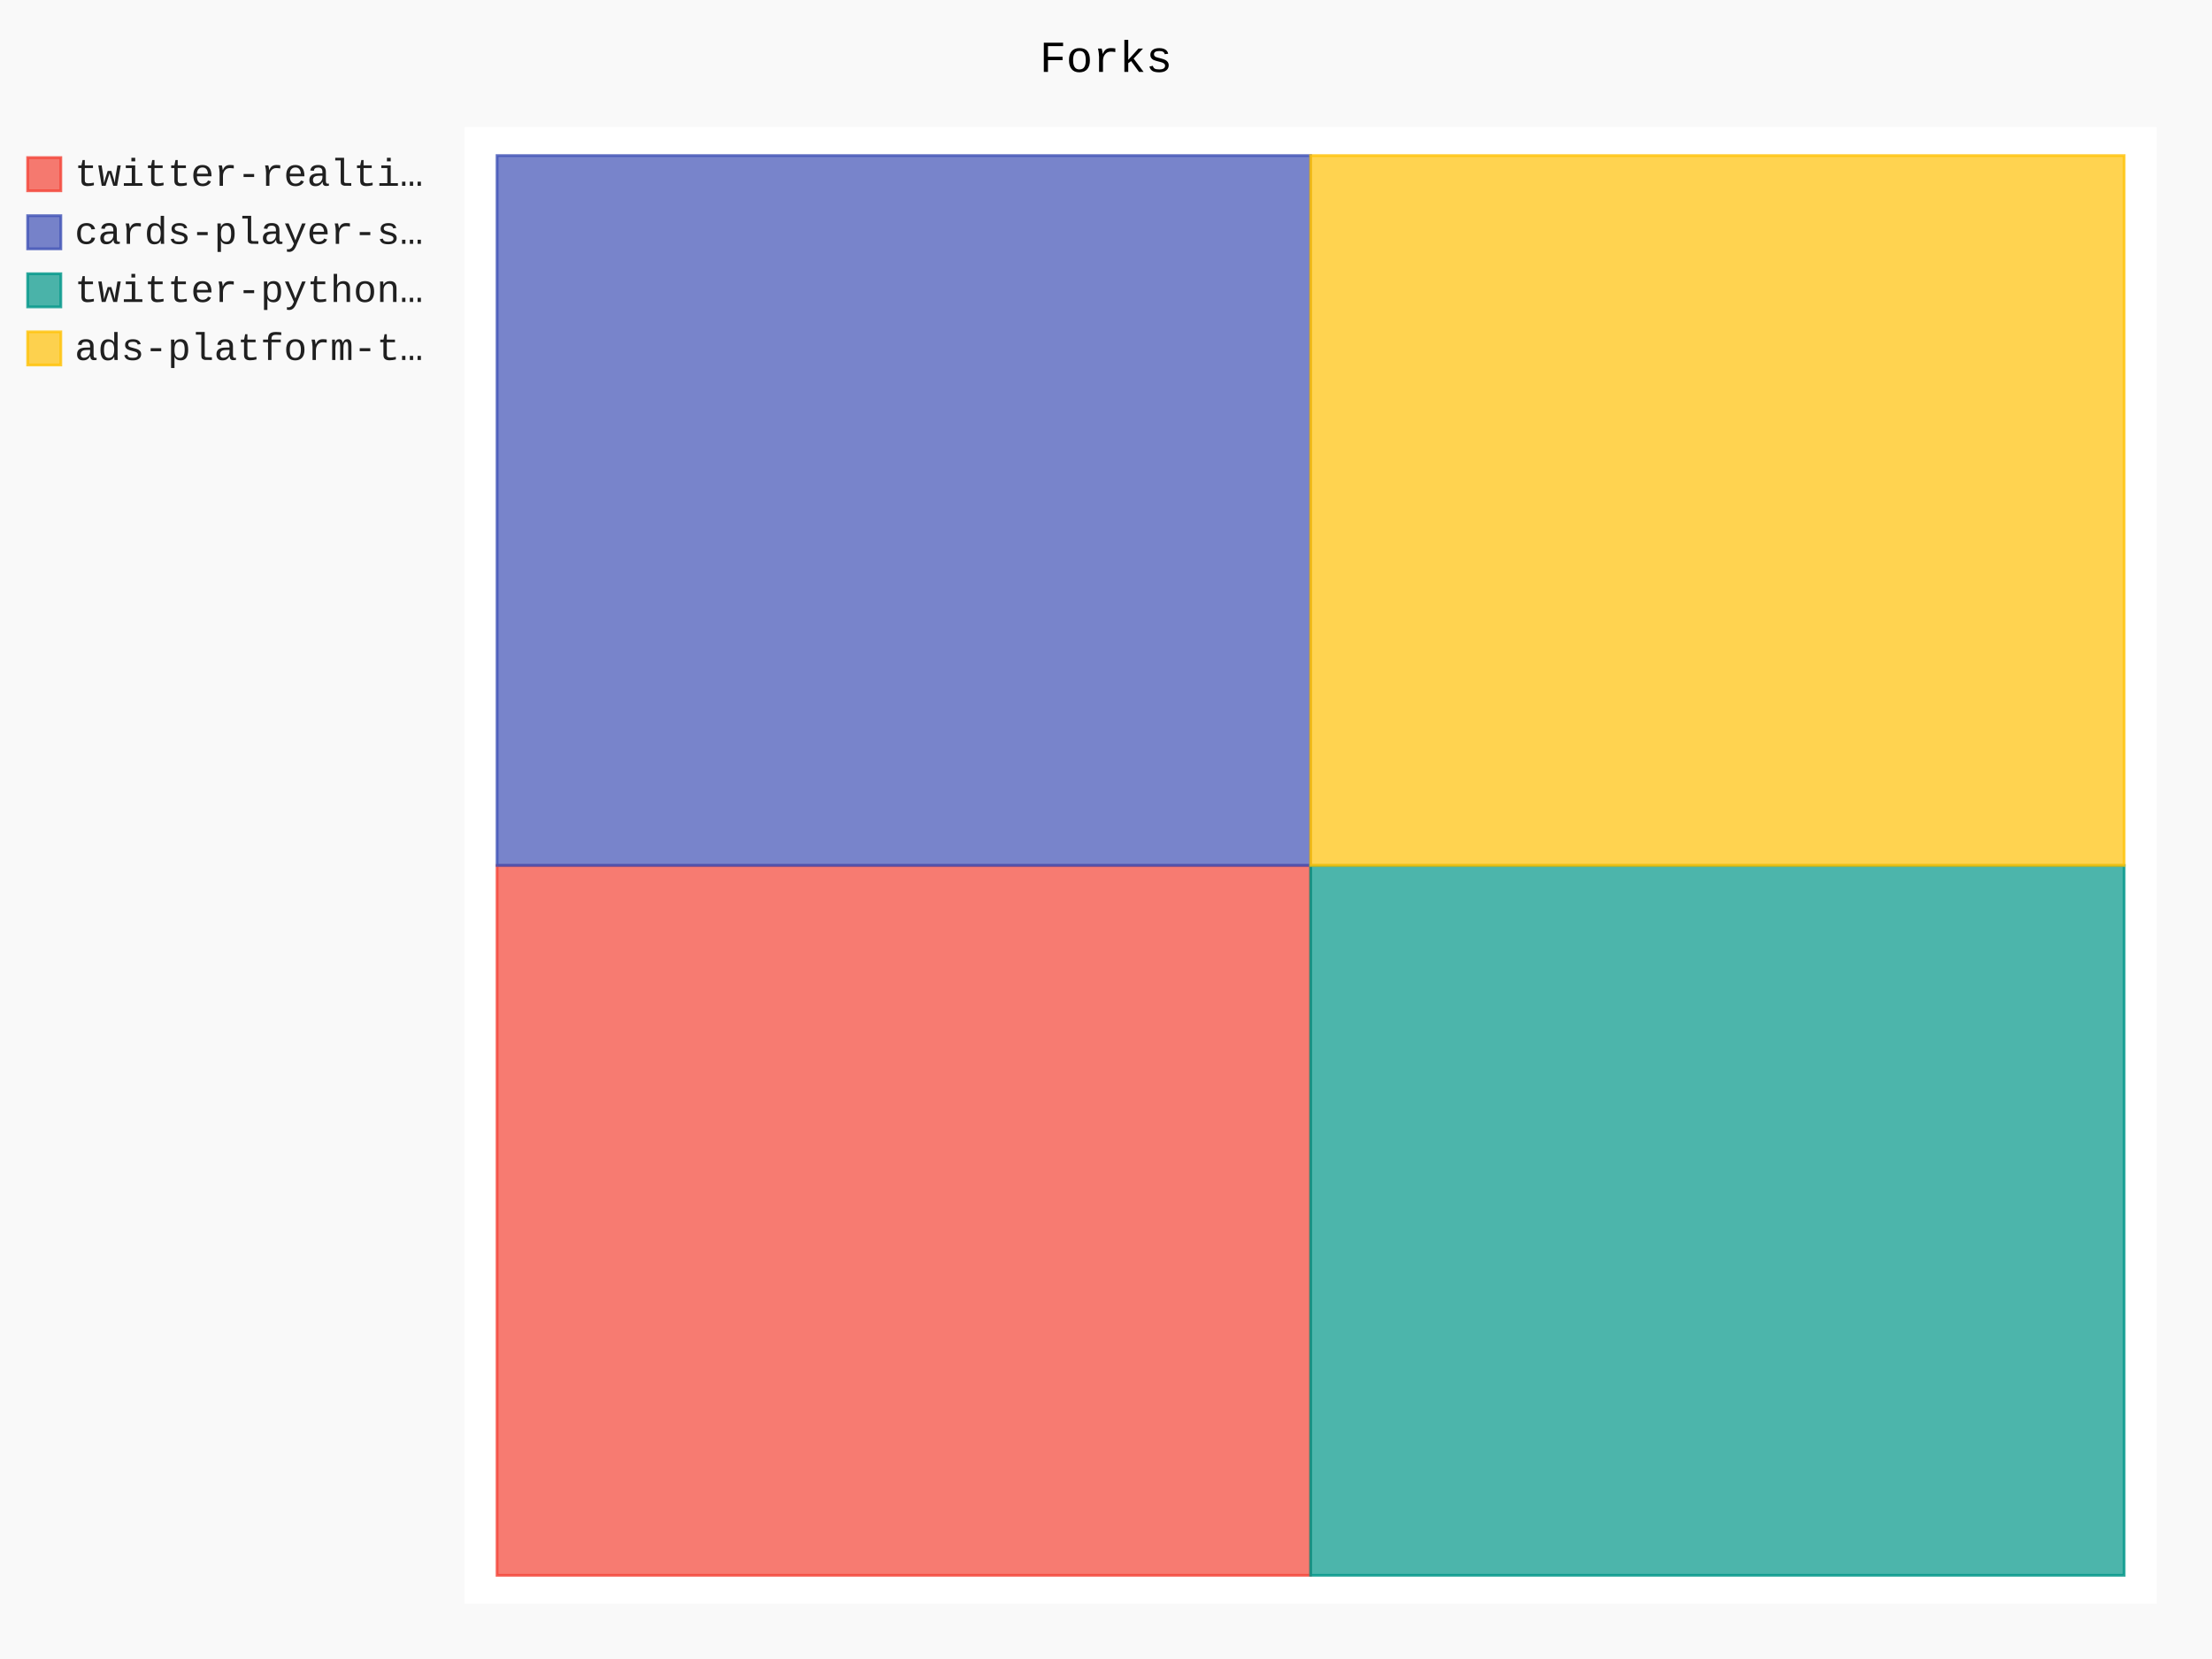
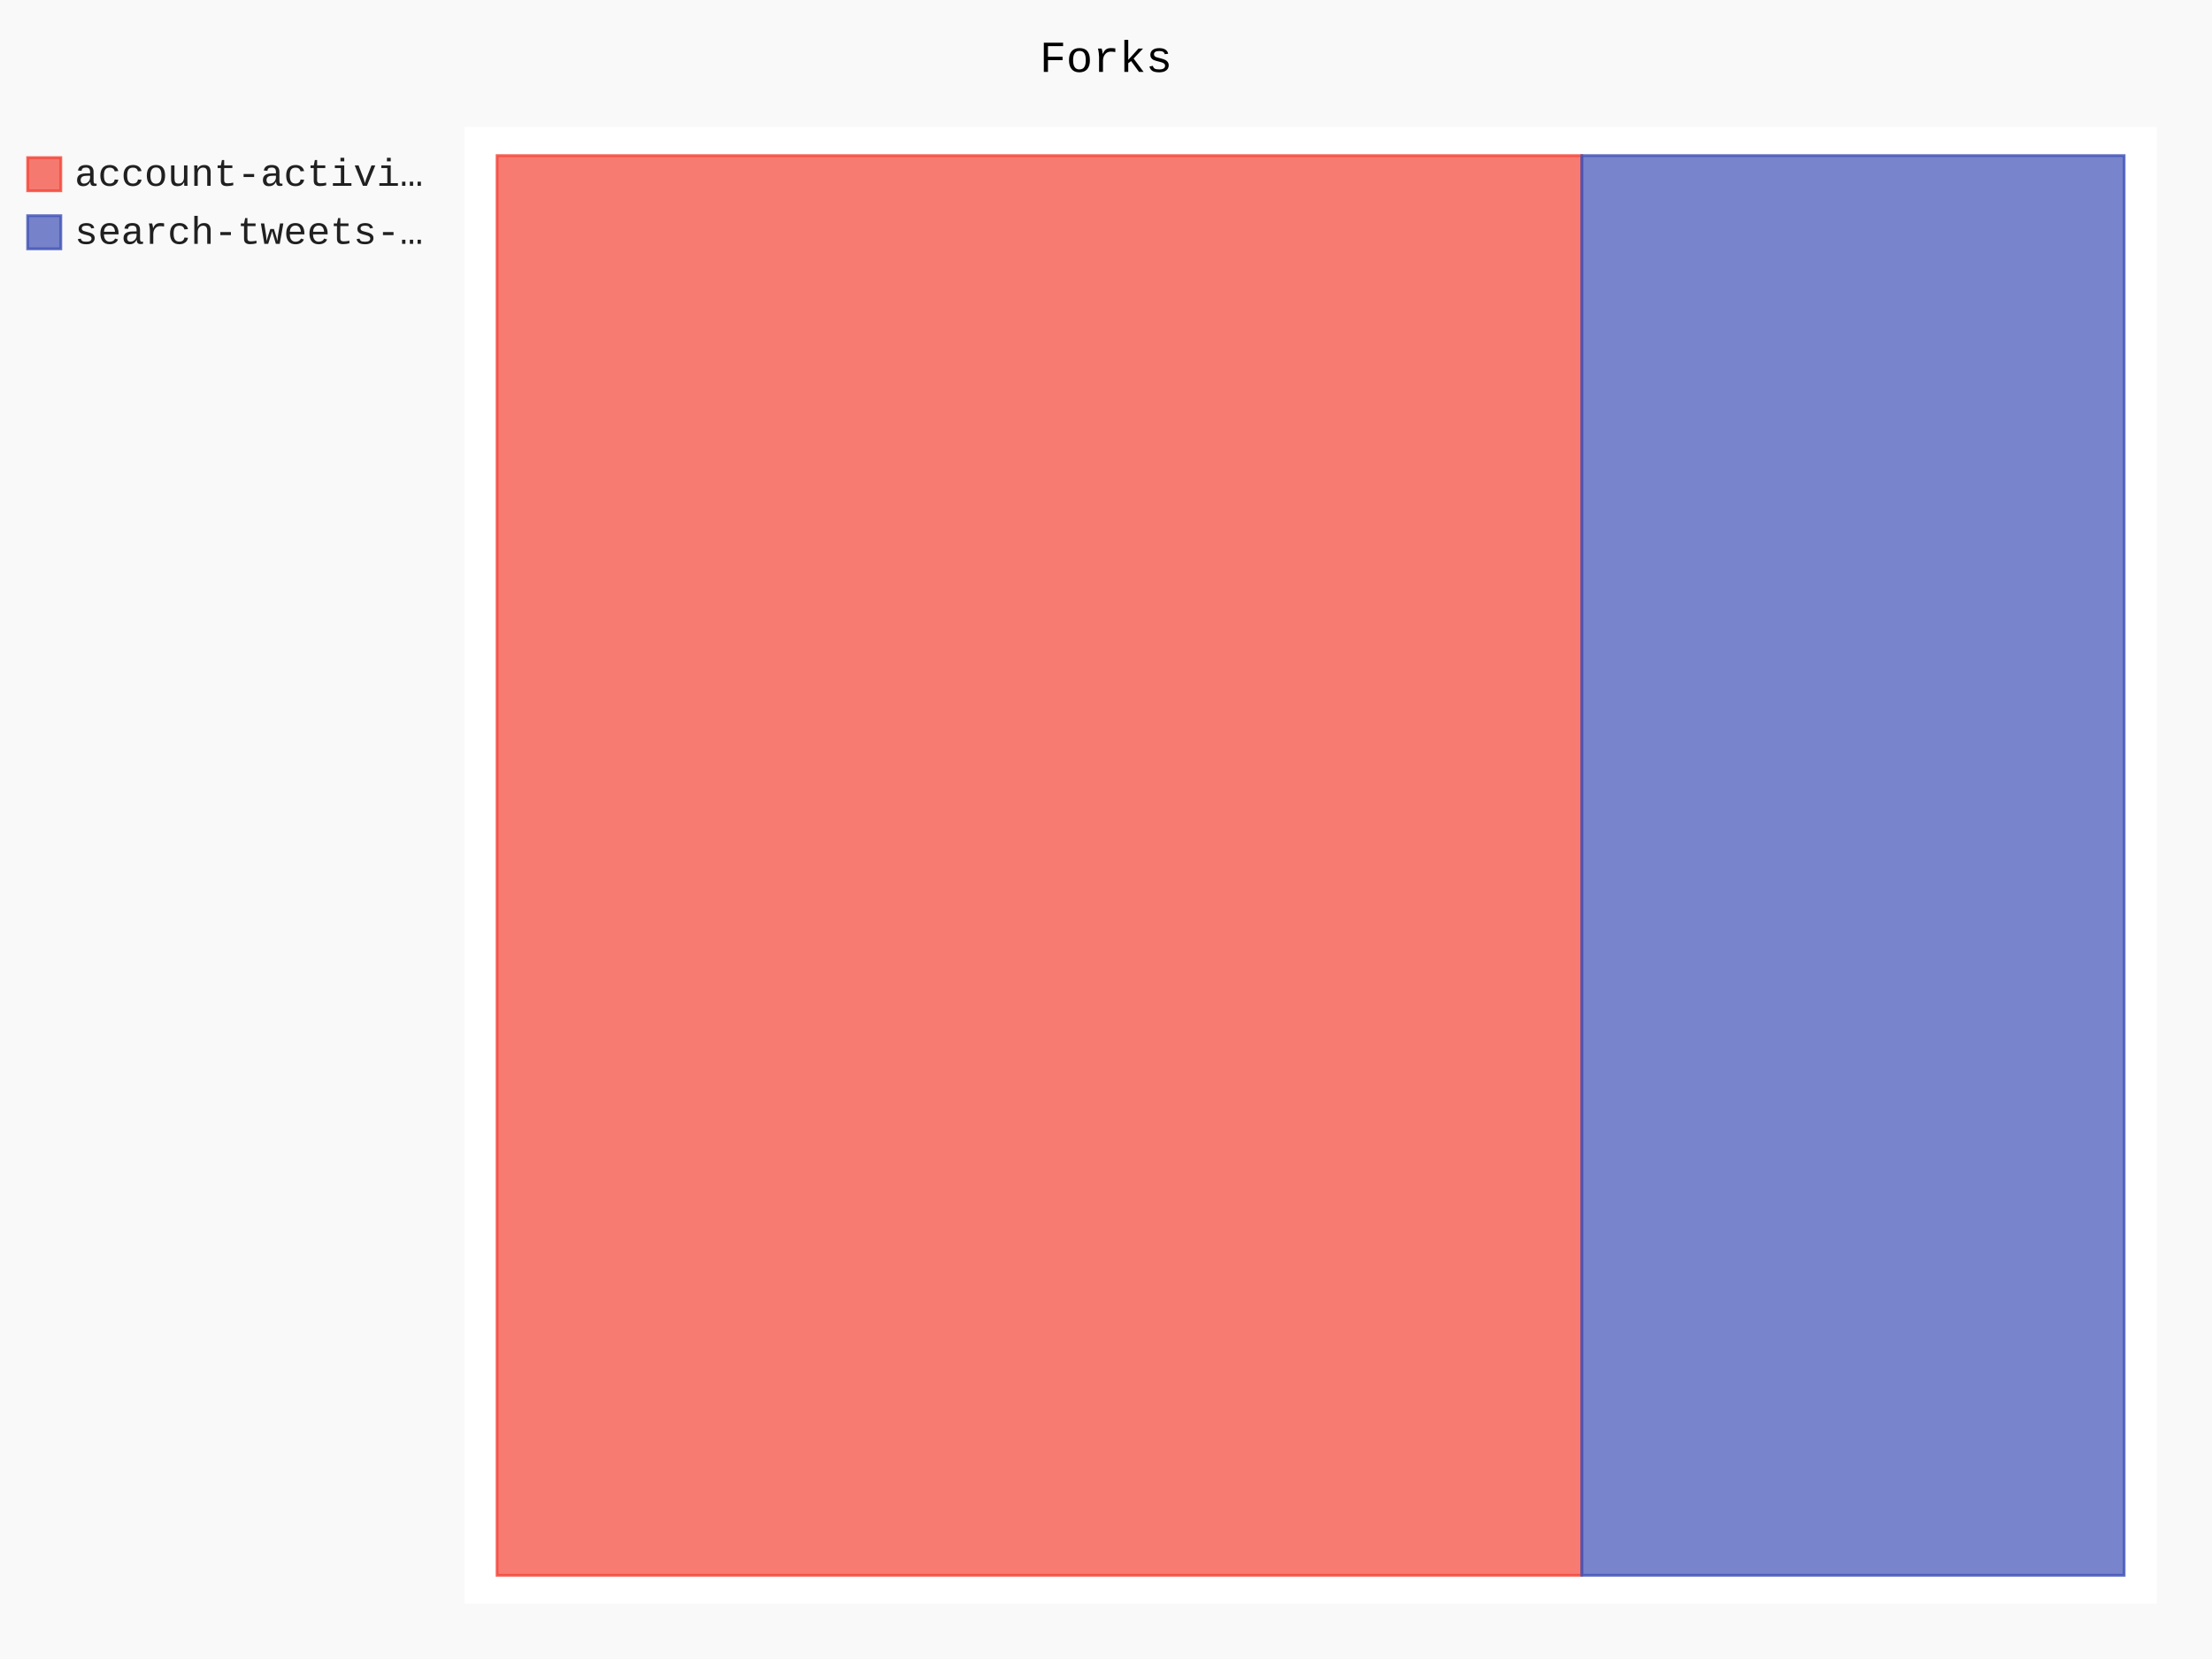
- <svg xmlns="http://www.w3.org/2000/svg" class="pygal-chart" id="chart-2f74935c-1651-4925-93cb-6bbb1a4444a1" viewBox="0 0 800 600">
+ <svg xmlns="http://www.w3.org/2000/svg" class="pygal-chart" id="chart-0dc256ed-23fe-4dc5-a1ab-0729b0edd464" viewBox="0 0 800 600">
  <defs>
-     <style type="text/css">#chart-2f74935c-1651-4925-93cb-6bbb1a4444a1{-webkit-user-select:none;-webkit-font-smoothing:antialiased;font-family:Consolas,"Liberation Mono",Menlo,Courier,monospace}#chart-2f74935c-1651-4925-93cb-6bbb1a4444a1 .title{font-family:Consolas,"Liberation Mono",Menlo,Courier,monospace;font-size:16px}#chart-2f74935c-1651-4925-93cb-6bbb1a4444a1 .legends .legend text{font-family:Consolas,"Liberation Mono",Menlo,Courier,monospace;font-size:14px}#chart-2f74935c-1651-4925-93cb-6bbb1a4444a1 .axis text{font-family:Consolas,"Liberation Mono",Menlo,Courier,monospace;font-size:10px}#chart-2f74935c-1651-4925-93cb-6bbb1a4444a1 .axis text.major{font-family:Consolas,"Liberation Mono",Menlo,Courier,monospace;font-size:10px}#chart-2f74935c-1651-4925-93cb-6bbb1a4444a1 .text-overlay text.value{font-family:Consolas,"Liberation Mono",Menlo,Courier,monospace;font-size:16px}#chart-2f74935c-1651-4925-93cb-6bbb1a4444a1 .text-overlay text.label{font-family:Consolas,"Liberation Mono",Menlo,Courier,monospace;font-size:10px}#chart-2f74935c-1651-4925-93cb-6bbb1a4444a1 .tooltip{font-family:Consolas,"Liberation Mono",Menlo,Courier,monospace;font-size:14px}#chart-2f74935c-1651-4925-93cb-6bbb1a4444a1 text.no_data{font-family:Consolas,"Liberation Mono",Menlo,Courier,monospace;font-size:64px}
- #chart-2f74935c-1651-4925-93cb-6bbb1a4444a1{background-color:rgba(249,249,249,1)}#chart-2f74935c-1651-4925-93cb-6bbb1a4444a1 path,#chart-2f74935c-1651-4925-93cb-6bbb1a4444a1 line,#chart-2f74935c-1651-4925-93cb-6bbb1a4444a1 rect,#chart-2f74935c-1651-4925-93cb-6bbb1a4444a1 circle{-webkit-transition:150ms;-moz-transition:150ms;transition:150ms}#chart-2f74935c-1651-4925-93cb-6bbb1a4444a1 .graph &gt; .background{fill:rgba(249,249,249,1)}#chart-2f74935c-1651-4925-93cb-6bbb1a4444a1 .plot &gt; .background{fill:rgba(255,255,255,1)}#chart-2f74935c-1651-4925-93cb-6bbb1a4444a1 .graph{fill:rgba(0,0,0,.87)}#chart-2f74935c-1651-4925-93cb-6bbb1a4444a1 text.no_data{fill:rgba(0,0,0,1)}#chart-2f74935c-1651-4925-93cb-6bbb1a4444a1 .title{fill:rgba(0,0,0,1)}#chart-2f74935c-1651-4925-93cb-6bbb1a4444a1 .legends .legend text{fill:rgba(0,0,0,.87)}#chart-2f74935c-1651-4925-93cb-6bbb1a4444a1 .legends .legend:hover text{fill:rgba(0,0,0,1)}#chart-2f74935c-1651-4925-93cb-6bbb1a4444a1 .axis .line{stroke:rgba(0,0,0,1)}#chart-2f74935c-1651-4925-93cb-6bbb1a4444a1 .axis .guide.line{stroke:rgba(0,0,0,.54)}#chart-2f74935c-1651-4925-93cb-6bbb1a4444a1 .axis .major.line{stroke:rgba(0,0,0,.87)}#chart-2f74935c-1651-4925-93cb-6bbb1a4444a1 .axis text.major{fill:rgba(0,0,0,1)}#chart-2f74935c-1651-4925-93cb-6bbb1a4444a1 .axis.y .guides:hover .guide.line,#chart-2f74935c-1651-4925-93cb-6bbb1a4444a1 .line-graph .axis.x .guides:hover .guide.line,#chart-2f74935c-1651-4925-93cb-6bbb1a4444a1 .stackedline-graph .axis.x .guides:hover .guide.line,#chart-2f74935c-1651-4925-93cb-6bbb1a4444a1 .xy-graph .axis.x .guides:hover .guide.line{stroke:rgba(0,0,0,1)}#chart-2f74935c-1651-4925-93cb-6bbb1a4444a1 .axis .guides:hover text{fill:rgba(0,0,0,1)}#chart-2f74935c-1651-4925-93cb-6bbb1a4444a1 .reactive{fill-opacity:.7;stroke-opacity:.8}#chart-2f74935c-1651-4925-93cb-6bbb1a4444a1 .ci{stroke:rgba(0,0,0,.87)}#chart-2f74935c-1651-4925-93cb-6bbb1a4444a1 .reactive.active,#chart-2f74935c-1651-4925-93cb-6bbb1a4444a1 .active .reactive{fill-opacity:.8;stroke-opacity:.9;stroke-width:4}#chart-2f74935c-1651-4925-93cb-6bbb1a4444a1 .ci .reactive.active{stroke-width:1.5}#chart-2f74935c-1651-4925-93cb-6bbb1a4444a1 .series text{fill:rgba(0,0,0,1)}#chart-2f74935c-1651-4925-93cb-6bbb1a4444a1 .tooltip rect{fill:rgba(255,255,255,1);stroke:rgba(0,0,0,1);-webkit-transition:opacity 150ms;-moz-transition:opacity 150ms;transition:opacity 150ms}#chart-2f74935c-1651-4925-93cb-6bbb1a4444a1 .tooltip .label{fill:rgba(0,0,0,.87)}#chart-2f74935c-1651-4925-93cb-6bbb1a4444a1 .tooltip .label{fill:rgba(0,0,0,.87)}#chart-2f74935c-1651-4925-93cb-6bbb1a4444a1 .tooltip .legend{font-size:.8em;fill:rgba(0,0,0,.54)}#chart-2f74935c-1651-4925-93cb-6bbb1a4444a1 .tooltip .x_label{font-size:.6em;fill:rgba(0,0,0,1)}#chart-2f74935c-1651-4925-93cb-6bbb1a4444a1 .tooltip .xlink{font-size:.5em;text-decoration:underline}#chart-2f74935c-1651-4925-93cb-6bbb1a4444a1 .tooltip .value{font-size:1.5em}#chart-2f74935c-1651-4925-93cb-6bbb1a4444a1 .bound{font-size:.5em}#chart-2f74935c-1651-4925-93cb-6bbb1a4444a1 .max-value{font-size:.75em;fill:rgba(0,0,0,.54)}#chart-2f74935c-1651-4925-93cb-6bbb1a4444a1 .map-element{fill:rgba(255,255,255,1);stroke:rgba(0,0,0,.54) !important}#chart-2f74935c-1651-4925-93cb-6bbb1a4444a1 .map-element .reactive{fill-opacity:inherit;stroke-opacity:inherit}#chart-2f74935c-1651-4925-93cb-6bbb1a4444a1 .color-0,#chart-2f74935c-1651-4925-93cb-6bbb1a4444a1 .color-0 a:visited{stroke:#F44336;fill:#F44336}#chart-2f74935c-1651-4925-93cb-6bbb1a4444a1 .color-1,#chart-2f74935c-1651-4925-93cb-6bbb1a4444a1 .color-1 a:visited{stroke:#3F51B5;fill:#3F51B5}#chart-2f74935c-1651-4925-93cb-6bbb1a4444a1 .color-2,#chart-2f74935c-1651-4925-93cb-6bbb1a4444a1 .color-2 a:visited{stroke:#009688;fill:#009688}#chart-2f74935c-1651-4925-93cb-6bbb1a4444a1 .color-3,#chart-2f74935c-1651-4925-93cb-6bbb1a4444a1 .color-3 a:visited{stroke:#FFC107;fill:#FFC107}#chart-2f74935c-1651-4925-93cb-6bbb1a4444a1 .text-overlay .color-0 text{fill:black}#chart-2f74935c-1651-4925-93cb-6bbb1a4444a1 .text-overlay .color-1 text{fill:black}#chart-2f74935c-1651-4925-93cb-6bbb1a4444a1 .text-overlay .color-2 text{fill:black}#chart-2f74935c-1651-4925-93cb-6bbb1a4444a1 .text-overlay .color-3 text{fill:black}
- #chart-2f74935c-1651-4925-93cb-6bbb1a4444a1 text.no_data{text-anchor:middle}#chart-2f74935c-1651-4925-93cb-6bbb1a4444a1 .guide.line{fill:none}#chart-2f74935c-1651-4925-93cb-6bbb1a4444a1 .centered{text-anchor:middle}#chart-2f74935c-1651-4925-93cb-6bbb1a4444a1 .title{text-anchor:middle}#chart-2f74935c-1651-4925-93cb-6bbb1a4444a1 .legends .legend text{fill-opacity:1}#chart-2f74935c-1651-4925-93cb-6bbb1a4444a1 .axis.x text{text-anchor:middle}#chart-2f74935c-1651-4925-93cb-6bbb1a4444a1 .axis.x:not(.web) text[transform]{text-anchor:start}#chart-2f74935c-1651-4925-93cb-6bbb1a4444a1 .axis.x:not(.web) text[transform].backwards{text-anchor:end}#chart-2f74935c-1651-4925-93cb-6bbb1a4444a1 .axis.y text{text-anchor:end}#chart-2f74935c-1651-4925-93cb-6bbb1a4444a1 .axis.y text[transform].backwards{text-anchor:start}#chart-2f74935c-1651-4925-93cb-6bbb1a4444a1 .axis.y2 text{text-anchor:start}#chart-2f74935c-1651-4925-93cb-6bbb1a4444a1 .axis.y2 text[transform].backwards{text-anchor:end}#chart-2f74935c-1651-4925-93cb-6bbb1a4444a1 .axis .guide.line{stroke-dasharray:4,4}#chart-2f74935c-1651-4925-93cb-6bbb1a4444a1 .axis .major.guide.line{stroke-dasharray:6,6}#chart-2f74935c-1651-4925-93cb-6bbb1a4444a1 .horizontal .axis.y .guide.line,#chart-2f74935c-1651-4925-93cb-6bbb1a4444a1 .horizontal .axis.y2 .guide.line,#chart-2f74935c-1651-4925-93cb-6bbb1a4444a1 .vertical .axis.x .guide.line{opacity:0}#chart-2f74935c-1651-4925-93cb-6bbb1a4444a1 .horizontal .axis.always_show .guide.line,#chart-2f74935c-1651-4925-93cb-6bbb1a4444a1 .vertical .axis.always_show .guide.line{opacity:1 !important}#chart-2f74935c-1651-4925-93cb-6bbb1a4444a1 .axis.y .guides:hover .guide.line,#chart-2f74935c-1651-4925-93cb-6bbb1a4444a1 .axis.y2 .guides:hover .guide.line,#chart-2f74935c-1651-4925-93cb-6bbb1a4444a1 .axis.x .guides:hover .guide.line{opacity:1}#chart-2f74935c-1651-4925-93cb-6bbb1a4444a1 .axis .guides:hover text{opacity:1}#chart-2f74935c-1651-4925-93cb-6bbb1a4444a1 .nofill{fill:none}#chart-2f74935c-1651-4925-93cb-6bbb1a4444a1 .subtle-fill{fill-opacity:.2}#chart-2f74935c-1651-4925-93cb-6bbb1a4444a1 .dot{stroke-width:1px;fill-opacity:1}#chart-2f74935c-1651-4925-93cb-6bbb1a4444a1 .dot.active{stroke-width:5px}#chart-2f74935c-1651-4925-93cb-6bbb1a4444a1 .dot.negative{fill:transparent}#chart-2f74935c-1651-4925-93cb-6bbb1a4444a1 text,#chart-2f74935c-1651-4925-93cb-6bbb1a4444a1 tspan{stroke:none !important}#chart-2f74935c-1651-4925-93cb-6bbb1a4444a1 .series text.active{opacity:1}#chart-2f74935c-1651-4925-93cb-6bbb1a4444a1 .tooltip rect{fill-opacity:.95;stroke-width:.5}#chart-2f74935c-1651-4925-93cb-6bbb1a4444a1 .tooltip text{fill-opacity:1}#chart-2f74935c-1651-4925-93cb-6bbb1a4444a1 .showable{visibility:hidden}#chart-2f74935c-1651-4925-93cb-6bbb1a4444a1 .showable.shown{visibility:visible}#chart-2f74935c-1651-4925-93cb-6bbb1a4444a1 .gauge-background{fill:rgba(229,229,229,1);stroke:none}#chart-2f74935c-1651-4925-93cb-6bbb1a4444a1 .bg-lines{stroke:rgba(249,249,249,1);stroke-width:2px}</style>
+     <style type="text/css">#chart-0dc256ed-23fe-4dc5-a1ab-0729b0edd464{-webkit-user-select:none;-webkit-font-smoothing:antialiased;font-family:Consolas,"Liberation Mono",Menlo,Courier,monospace}#chart-0dc256ed-23fe-4dc5-a1ab-0729b0edd464 .title{font-family:Consolas,"Liberation Mono",Menlo,Courier,monospace;font-size:16px}#chart-0dc256ed-23fe-4dc5-a1ab-0729b0edd464 .legends .legend text{font-family:Consolas,"Liberation Mono",Menlo,Courier,monospace;font-size:14px}#chart-0dc256ed-23fe-4dc5-a1ab-0729b0edd464 .axis text{font-family:Consolas,"Liberation Mono",Menlo,Courier,monospace;font-size:10px}#chart-0dc256ed-23fe-4dc5-a1ab-0729b0edd464 .axis text.major{font-family:Consolas,"Liberation Mono",Menlo,Courier,monospace;font-size:10px}#chart-0dc256ed-23fe-4dc5-a1ab-0729b0edd464 .text-overlay text.value{font-family:Consolas,"Liberation Mono",Menlo,Courier,monospace;font-size:16px}#chart-0dc256ed-23fe-4dc5-a1ab-0729b0edd464 .text-overlay text.label{font-family:Consolas,"Liberation Mono",Menlo,Courier,monospace;font-size:10px}#chart-0dc256ed-23fe-4dc5-a1ab-0729b0edd464 .tooltip{font-family:Consolas,"Liberation Mono",Menlo,Courier,monospace;font-size:14px}#chart-0dc256ed-23fe-4dc5-a1ab-0729b0edd464 text.no_data{font-family:Consolas,"Liberation Mono",Menlo,Courier,monospace;font-size:64px}
+ #chart-0dc256ed-23fe-4dc5-a1ab-0729b0edd464{background-color:rgba(249,249,249,1)}#chart-0dc256ed-23fe-4dc5-a1ab-0729b0edd464 path,#chart-0dc256ed-23fe-4dc5-a1ab-0729b0edd464 line,#chart-0dc256ed-23fe-4dc5-a1ab-0729b0edd464 rect,#chart-0dc256ed-23fe-4dc5-a1ab-0729b0edd464 circle{-webkit-transition:150ms;-moz-transition:150ms;transition:150ms}#chart-0dc256ed-23fe-4dc5-a1ab-0729b0edd464 .graph &gt; .background{fill:rgba(249,249,249,1)}#chart-0dc256ed-23fe-4dc5-a1ab-0729b0edd464 .plot &gt; .background{fill:rgba(255,255,255,1)}#chart-0dc256ed-23fe-4dc5-a1ab-0729b0edd464 .graph{fill:rgba(0,0,0,.87)}#chart-0dc256ed-23fe-4dc5-a1ab-0729b0edd464 text.no_data{fill:rgba(0,0,0,1)}#chart-0dc256ed-23fe-4dc5-a1ab-0729b0edd464 .title{fill:rgba(0,0,0,1)}#chart-0dc256ed-23fe-4dc5-a1ab-0729b0edd464 .legends .legend text{fill:rgba(0,0,0,.87)}#chart-0dc256ed-23fe-4dc5-a1ab-0729b0edd464 .legends .legend:hover text{fill:rgba(0,0,0,1)}#chart-0dc256ed-23fe-4dc5-a1ab-0729b0edd464 .axis .line{stroke:rgba(0,0,0,1)}#chart-0dc256ed-23fe-4dc5-a1ab-0729b0edd464 .axis .guide.line{stroke:rgba(0,0,0,.54)}#chart-0dc256ed-23fe-4dc5-a1ab-0729b0edd464 .axis .major.line{stroke:rgba(0,0,0,.87)}#chart-0dc256ed-23fe-4dc5-a1ab-0729b0edd464 .axis text.major{fill:rgba(0,0,0,1)}#chart-0dc256ed-23fe-4dc5-a1ab-0729b0edd464 .axis.y .guides:hover .guide.line,#chart-0dc256ed-23fe-4dc5-a1ab-0729b0edd464 .line-graph .axis.x .guides:hover .guide.line,#chart-0dc256ed-23fe-4dc5-a1ab-0729b0edd464 .stackedline-graph .axis.x .guides:hover .guide.line,#chart-0dc256ed-23fe-4dc5-a1ab-0729b0edd464 .xy-graph .axis.x .guides:hover .guide.line{stroke:rgba(0,0,0,1)}#chart-0dc256ed-23fe-4dc5-a1ab-0729b0edd464 .axis .guides:hover text{fill:rgba(0,0,0,1)}#chart-0dc256ed-23fe-4dc5-a1ab-0729b0edd464 .reactive{fill-opacity:.7;stroke-opacity:.8}#chart-0dc256ed-23fe-4dc5-a1ab-0729b0edd464 .ci{stroke:rgba(0,0,0,.87)}#chart-0dc256ed-23fe-4dc5-a1ab-0729b0edd464 .reactive.active,#chart-0dc256ed-23fe-4dc5-a1ab-0729b0edd464 .active .reactive{fill-opacity:.8;stroke-opacity:.9;stroke-width:4}#chart-0dc256ed-23fe-4dc5-a1ab-0729b0edd464 .ci .reactive.active{stroke-width:1.5}#chart-0dc256ed-23fe-4dc5-a1ab-0729b0edd464 .series text{fill:rgba(0,0,0,1)}#chart-0dc256ed-23fe-4dc5-a1ab-0729b0edd464 .tooltip rect{fill:rgba(255,255,255,1);stroke:rgba(0,0,0,1);-webkit-transition:opacity 150ms;-moz-transition:opacity 150ms;transition:opacity 150ms}#chart-0dc256ed-23fe-4dc5-a1ab-0729b0edd464 .tooltip .label{fill:rgba(0,0,0,.87)}#chart-0dc256ed-23fe-4dc5-a1ab-0729b0edd464 .tooltip .label{fill:rgba(0,0,0,.87)}#chart-0dc256ed-23fe-4dc5-a1ab-0729b0edd464 .tooltip .legend{font-size:.8em;fill:rgba(0,0,0,.54)}#chart-0dc256ed-23fe-4dc5-a1ab-0729b0edd464 .tooltip .x_label{font-size:.6em;fill:rgba(0,0,0,1)}#chart-0dc256ed-23fe-4dc5-a1ab-0729b0edd464 .tooltip .xlink{font-size:.5em;text-decoration:underline}#chart-0dc256ed-23fe-4dc5-a1ab-0729b0edd464 .tooltip .value{font-size:1.5em}#chart-0dc256ed-23fe-4dc5-a1ab-0729b0edd464 .bound{font-size:.5em}#chart-0dc256ed-23fe-4dc5-a1ab-0729b0edd464 .max-value{font-size:.75em;fill:rgba(0,0,0,.54)}#chart-0dc256ed-23fe-4dc5-a1ab-0729b0edd464 .map-element{fill:rgba(255,255,255,1);stroke:rgba(0,0,0,.54) !important}#chart-0dc256ed-23fe-4dc5-a1ab-0729b0edd464 .map-element .reactive{fill-opacity:inherit;stroke-opacity:inherit}#chart-0dc256ed-23fe-4dc5-a1ab-0729b0edd464 .color-0,#chart-0dc256ed-23fe-4dc5-a1ab-0729b0edd464 .color-0 a:visited{stroke:#F44336;fill:#F44336}#chart-0dc256ed-23fe-4dc5-a1ab-0729b0edd464 .color-1,#chart-0dc256ed-23fe-4dc5-a1ab-0729b0edd464 .color-1 a:visited{stroke:#3F51B5;fill:#3F51B5}#chart-0dc256ed-23fe-4dc5-a1ab-0729b0edd464 .text-overlay .color-0 text{fill:black}#chart-0dc256ed-23fe-4dc5-a1ab-0729b0edd464 .text-overlay .color-1 text{fill:black}
+ #chart-0dc256ed-23fe-4dc5-a1ab-0729b0edd464 text.no_data{text-anchor:middle}#chart-0dc256ed-23fe-4dc5-a1ab-0729b0edd464 .guide.line{fill:none}#chart-0dc256ed-23fe-4dc5-a1ab-0729b0edd464 .centered{text-anchor:middle}#chart-0dc256ed-23fe-4dc5-a1ab-0729b0edd464 .title{text-anchor:middle}#chart-0dc256ed-23fe-4dc5-a1ab-0729b0edd464 .legends .legend text{fill-opacity:1}#chart-0dc256ed-23fe-4dc5-a1ab-0729b0edd464 .axis.x text{text-anchor:middle}#chart-0dc256ed-23fe-4dc5-a1ab-0729b0edd464 .axis.x:not(.web) text[transform]{text-anchor:start}#chart-0dc256ed-23fe-4dc5-a1ab-0729b0edd464 .axis.x:not(.web) text[transform].backwards{text-anchor:end}#chart-0dc256ed-23fe-4dc5-a1ab-0729b0edd464 .axis.y text{text-anchor:end}#chart-0dc256ed-23fe-4dc5-a1ab-0729b0edd464 .axis.y text[transform].backwards{text-anchor:start}#chart-0dc256ed-23fe-4dc5-a1ab-0729b0edd464 .axis.y2 text{text-anchor:start}#chart-0dc256ed-23fe-4dc5-a1ab-0729b0edd464 .axis.y2 text[transform].backwards{text-anchor:end}#chart-0dc256ed-23fe-4dc5-a1ab-0729b0edd464 .axis .guide.line{stroke-dasharray:4,4}#chart-0dc256ed-23fe-4dc5-a1ab-0729b0edd464 .axis .major.guide.line{stroke-dasharray:6,6}#chart-0dc256ed-23fe-4dc5-a1ab-0729b0edd464 .horizontal .axis.y .guide.line,#chart-0dc256ed-23fe-4dc5-a1ab-0729b0edd464 .horizontal .axis.y2 .guide.line,#chart-0dc256ed-23fe-4dc5-a1ab-0729b0edd464 .vertical .axis.x .guide.line{opacity:0}#chart-0dc256ed-23fe-4dc5-a1ab-0729b0edd464 .horizontal .axis.always_show .guide.line,#chart-0dc256ed-23fe-4dc5-a1ab-0729b0edd464 .vertical .axis.always_show .guide.line{opacity:1 !important}#chart-0dc256ed-23fe-4dc5-a1ab-0729b0edd464 .axis.y .guides:hover .guide.line,#chart-0dc256ed-23fe-4dc5-a1ab-0729b0edd464 .axis.y2 .guides:hover .guide.line,#chart-0dc256ed-23fe-4dc5-a1ab-0729b0edd464 .axis.x .guides:hover .guide.line{opacity:1}#chart-0dc256ed-23fe-4dc5-a1ab-0729b0edd464 .axis .guides:hover text{opacity:1}#chart-0dc256ed-23fe-4dc5-a1ab-0729b0edd464 .nofill{fill:none}#chart-0dc256ed-23fe-4dc5-a1ab-0729b0edd464 .subtle-fill{fill-opacity:.2}#chart-0dc256ed-23fe-4dc5-a1ab-0729b0edd464 .dot{stroke-width:1px;fill-opacity:1}#chart-0dc256ed-23fe-4dc5-a1ab-0729b0edd464 .dot.active{stroke-width:5px}#chart-0dc256ed-23fe-4dc5-a1ab-0729b0edd464 .dot.negative{fill:transparent}#chart-0dc256ed-23fe-4dc5-a1ab-0729b0edd464 text,#chart-0dc256ed-23fe-4dc5-a1ab-0729b0edd464 tspan{stroke:none !important}#chart-0dc256ed-23fe-4dc5-a1ab-0729b0edd464 .series text.active{opacity:1}#chart-0dc256ed-23fe-4dc5-a1ab-0729b0edd464 .tooltip rect{fill-opacity:.95;stroke-width:.5}#chart-0dc256ed-23fe-4dc5-a1ab-0729b0edd464 .tooltip text{fill-opacity:1}#chart-0dc256ed-23fe-4dc5-a1ab-0729b0edd464 .showable{visibility:hidden}#chart-0dc256ed-23fe-4dc5-a1ab-0729b0edd464 .showable.shown{visibility:visible}#chart-0dc256ed-23fe-4dc5-a1ab-0729b0edd464 .gauge-background{fill:rgba(229,229,229,1);stroke:none}#chart-0dc256ed-23fe-4dc5-a1ab-0729b0edd464 .bg-lines{stroke:rgba(249,249,249,1);stroke-width:2px}</style>
  </defs>
  <g class="graph treemap-graph vertical">
    <rect class="background" height="600" width="800" x="0" y="0" />
    <g class="plot" transform="translate(168, 46)">
      <rect class="background" height="534" width="612.0" x="0" y="0" />
      <g class="series serie-0 color-0">
        <g class="rects">
          <g class="rect">
-             <rect class="rect reactive tooltip-trigger" height="256.731" width="294.231" x="11.769" y="267.0" />
+             <rect class="rect reactive tooltip-trigger" height="513.462" width="392.308" x="11.769" y="10.269" />
          </g>
        </g>
      </g>
      <g class="series serie-1 color-1">
        <g class="rects">
          <g class="rect">
-             <rect class="rect reactive tooltip-trigger" height="256.731" width="294.231" x="11.769" y="10.269" />
-           </g>
-         </g>
-       </g>
-       <g class="series serie-2 color-2">
-         <g class="rects">
-           <g class="rect">
-             <rect class="rect reactive tooltip-trigger" height="256.731" width="294.231" x="306" y="267.0" />
-           </g>
-         </g>
-       </g>
-       <g class="series serie-3 color-3">
-         <g class="rects">
-           <g class="rect">
-             <rect class="rect reactive tooltip-trigger" height="256.731" width="294.231" x="306" y="10.269" />
+             <rect class="rect reactive tooltip-trigger" height="513.462" width="196.154" x="404.077" y="10.269" />
          </g>
        </g>
      </g>
    </g>
    <g class="titles">
      <text class="title plot_title" x="400.0" y="26">Forks</text>
    </g>
    <g class="plot overlay" transform="translate(168, 46)">
      <g class="series serie-0 color-0" />
      <g class="series serie-1 color-1" />
-       <g class="series serie-2 color-2" />
-       <g class="series serie-3 color-3" />
    </g>
    <g class="plot text-overlay" transform="translate(168, 46)">
      <g class="series serie-0 color-0" />
      <g class="series serie-1 color-1" />
-       <g class="series serie-2 color-2" />
-       <g class="series serie-3 color-3" />
    </g>
    <g class="plot tooltip-overlay" transform="translate(168, 46)">
      <g class="tooltip" style="opacity: 0" transform="translate(0 0)">
        <rect class="tooltip-box" height="0" rx="0" ry="0" width="0" />
        <g class="text" />
      </g>
    </g>
    <g class="legends" transform="translate(10, 56)">
      <g class="legend reactive activate-serie" id="activate-serie-0">
        <rect class="color-0 reactive" height="12" width="12" x="0.0" y="1.0" />
-         <text x="17.0" y="11.2">twitter-realti…</text>
+         <text x="17.0" y="11.2">account-activi…</text>
      </g>
      <g class="legend reactive activate-serie" id="activate-serie-1">
        <rect class="color-1 reactive" height="12" width="12" x="0.0" y="22.0" />
-         <text x="17.0" y="32.2">cards-player-s…</text>
-       </g>
-       <g class="legend reactive activate-serie" id="activate-serie-2">
-         <rect class="color-2 reactive" height="12" width="12" x="0.0" y="43.0" />
-         <text x="17.0" y="53.2">twitter-python…</text>
-       </g>
-       <g class="legend reactive activate-serie" id="activate-serie-3">
-         <rect class="color-3 reactive" height="12" width="12" x="0.0" y="64.0" />
-         <text x="17.0" y="74.2">ads-platform-t…</text>
+         <text x="17.0" y="32.2">search-tweets-…</text>
      </g>
    </g>
    <g class="legends" transform="translate(790, 56)" />
  </g>
</svg>
